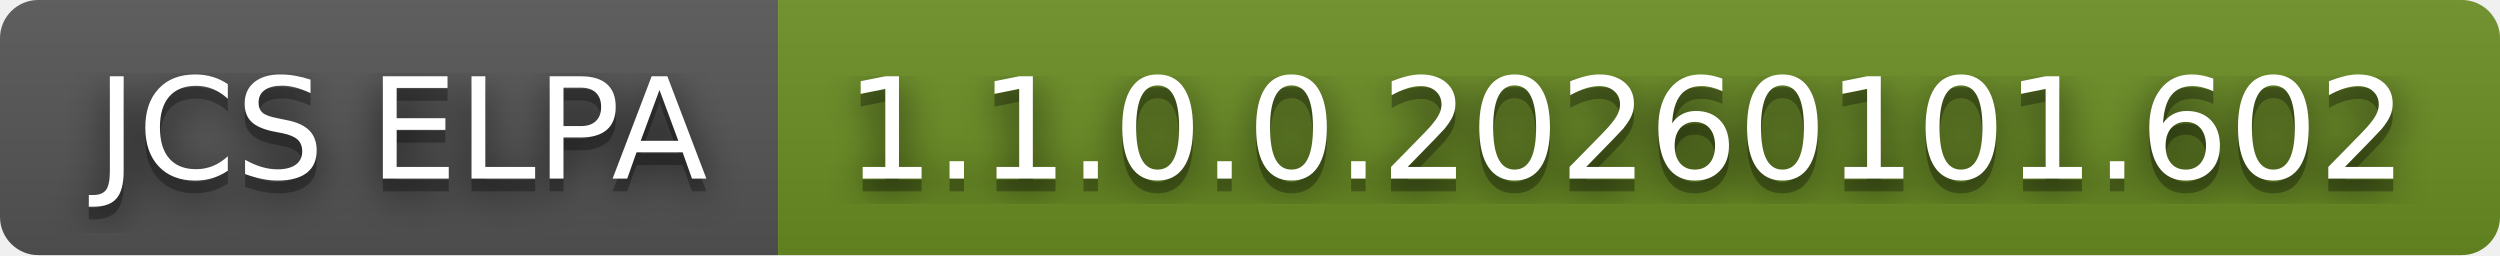
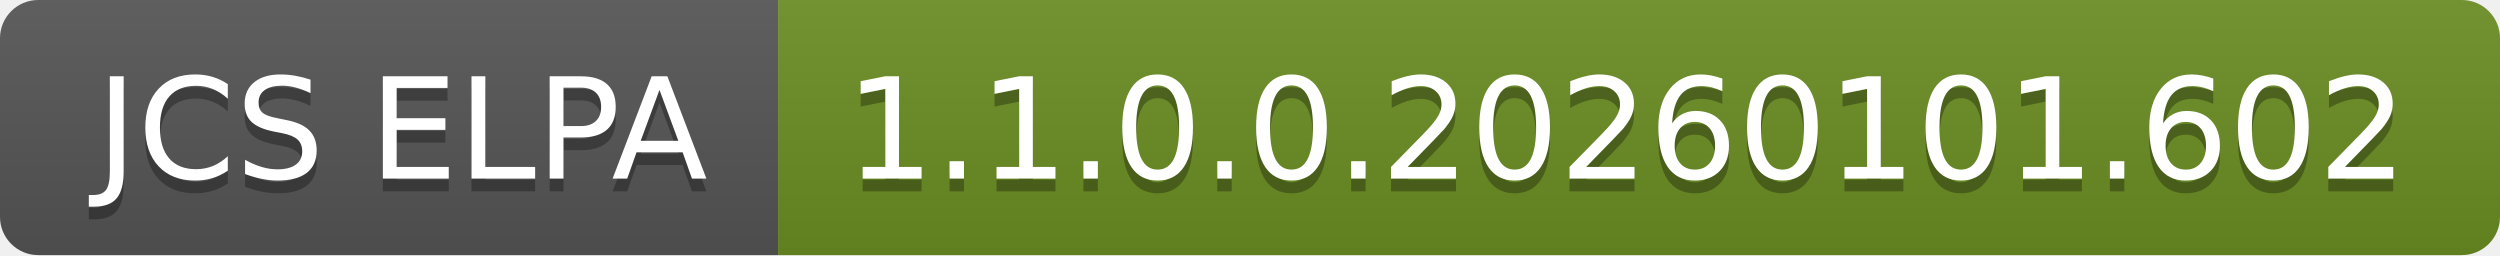
<svg xmlns="http://www.w3.org/2000/svg" width="196" height="20" role="img" aria-label="JCS ELPA: 1.1.0.0.20260101.602">
-   <filter id="blur">
-     <feGaussianBlur in="SourceGraphic" stdDeviation="16" />
-   </filter>
  <linearGradient id="s" x2="0" y2="100%">
    <stop offset="0" stop-color="#bbb" stop-opacity=".1" />
    <stop offset="1" stop-opacity=".1" />
  </linearGradient>
  <clipPath id="r">
    <rect width="196" height="20" rx="3" fill="#fff" />
  </clipPath>
  <g clip-path="url(#r)">
    <rect width="61" height="20" fill="#555" />
    <rect x="61" width="135" height="20" fill="#6b8e23" />
    <rect width="196" height="20" fill="url(#s)" />
  </g>
  <g fill="#fff" text-anchor="middle" font-family="Verdana,Geneva,DejaVu Sans,sans-serif" text-rendering="geometricPrecision" font-size="110">
-     <text aria-hidden="true" x="315" y="150" fill="#010101" fill-opacity=".80" filter="url(#blur)" transform="scale(.1)" textLength="510">JCS ELPA</text>
    <text aria-hidden="true" x="315" y="150" fill="#010101" fill-opacity=".3" transform="scale(.1)" textLength="510">JCS ELPA</text>
    <text x="315" y="140" transform="scale(.1)" fill="#fff" textLength="510">JCS ELPA</text>
-     <text aria-hidden="true" x="1275" y="150" fill="#010101" fill-opacity=".80" filter="url(#blur)" transform="scale(.1)" textLength="1250">1.1.0.0.20260101.602</text>
    <text aria-hidden="true" x="1275" y="150" fill="#010101" fill-opacity=".3" transform="scale(.1)" textLength="1250">1.1.0.0.20260101.602</text>
    <text x="1275" y="140" transform="scale(.1)" fill="#fff" textLength="1250">1.1.0.0.20260101.602</text>
  </g>
</svg>
